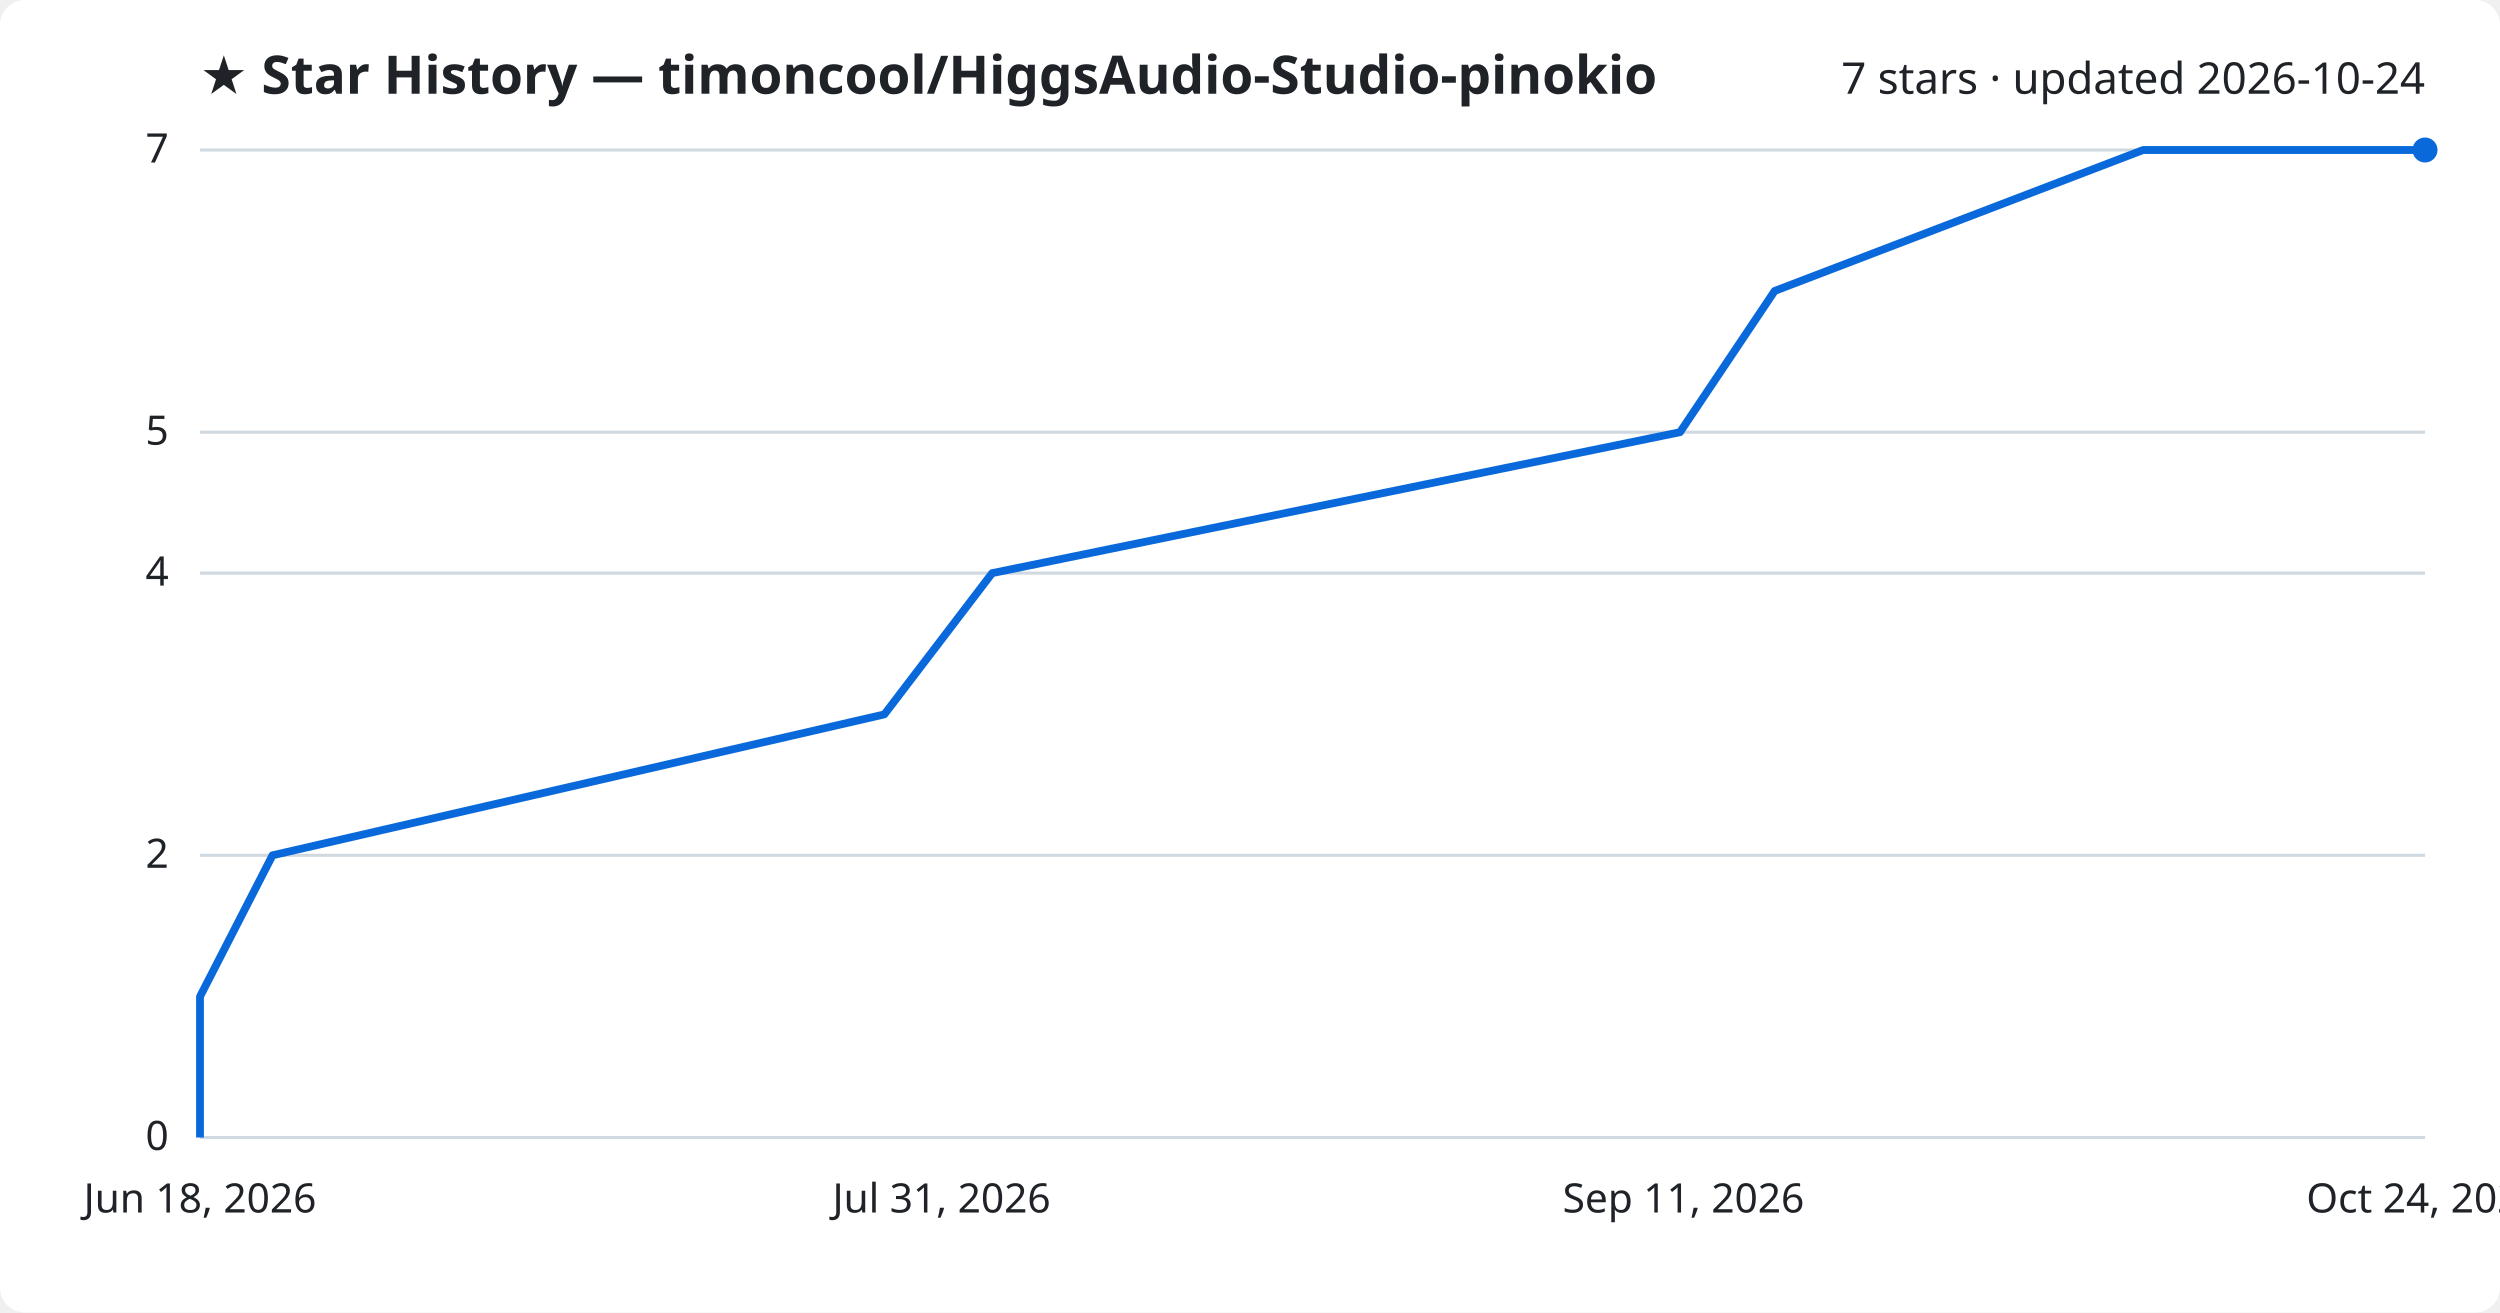
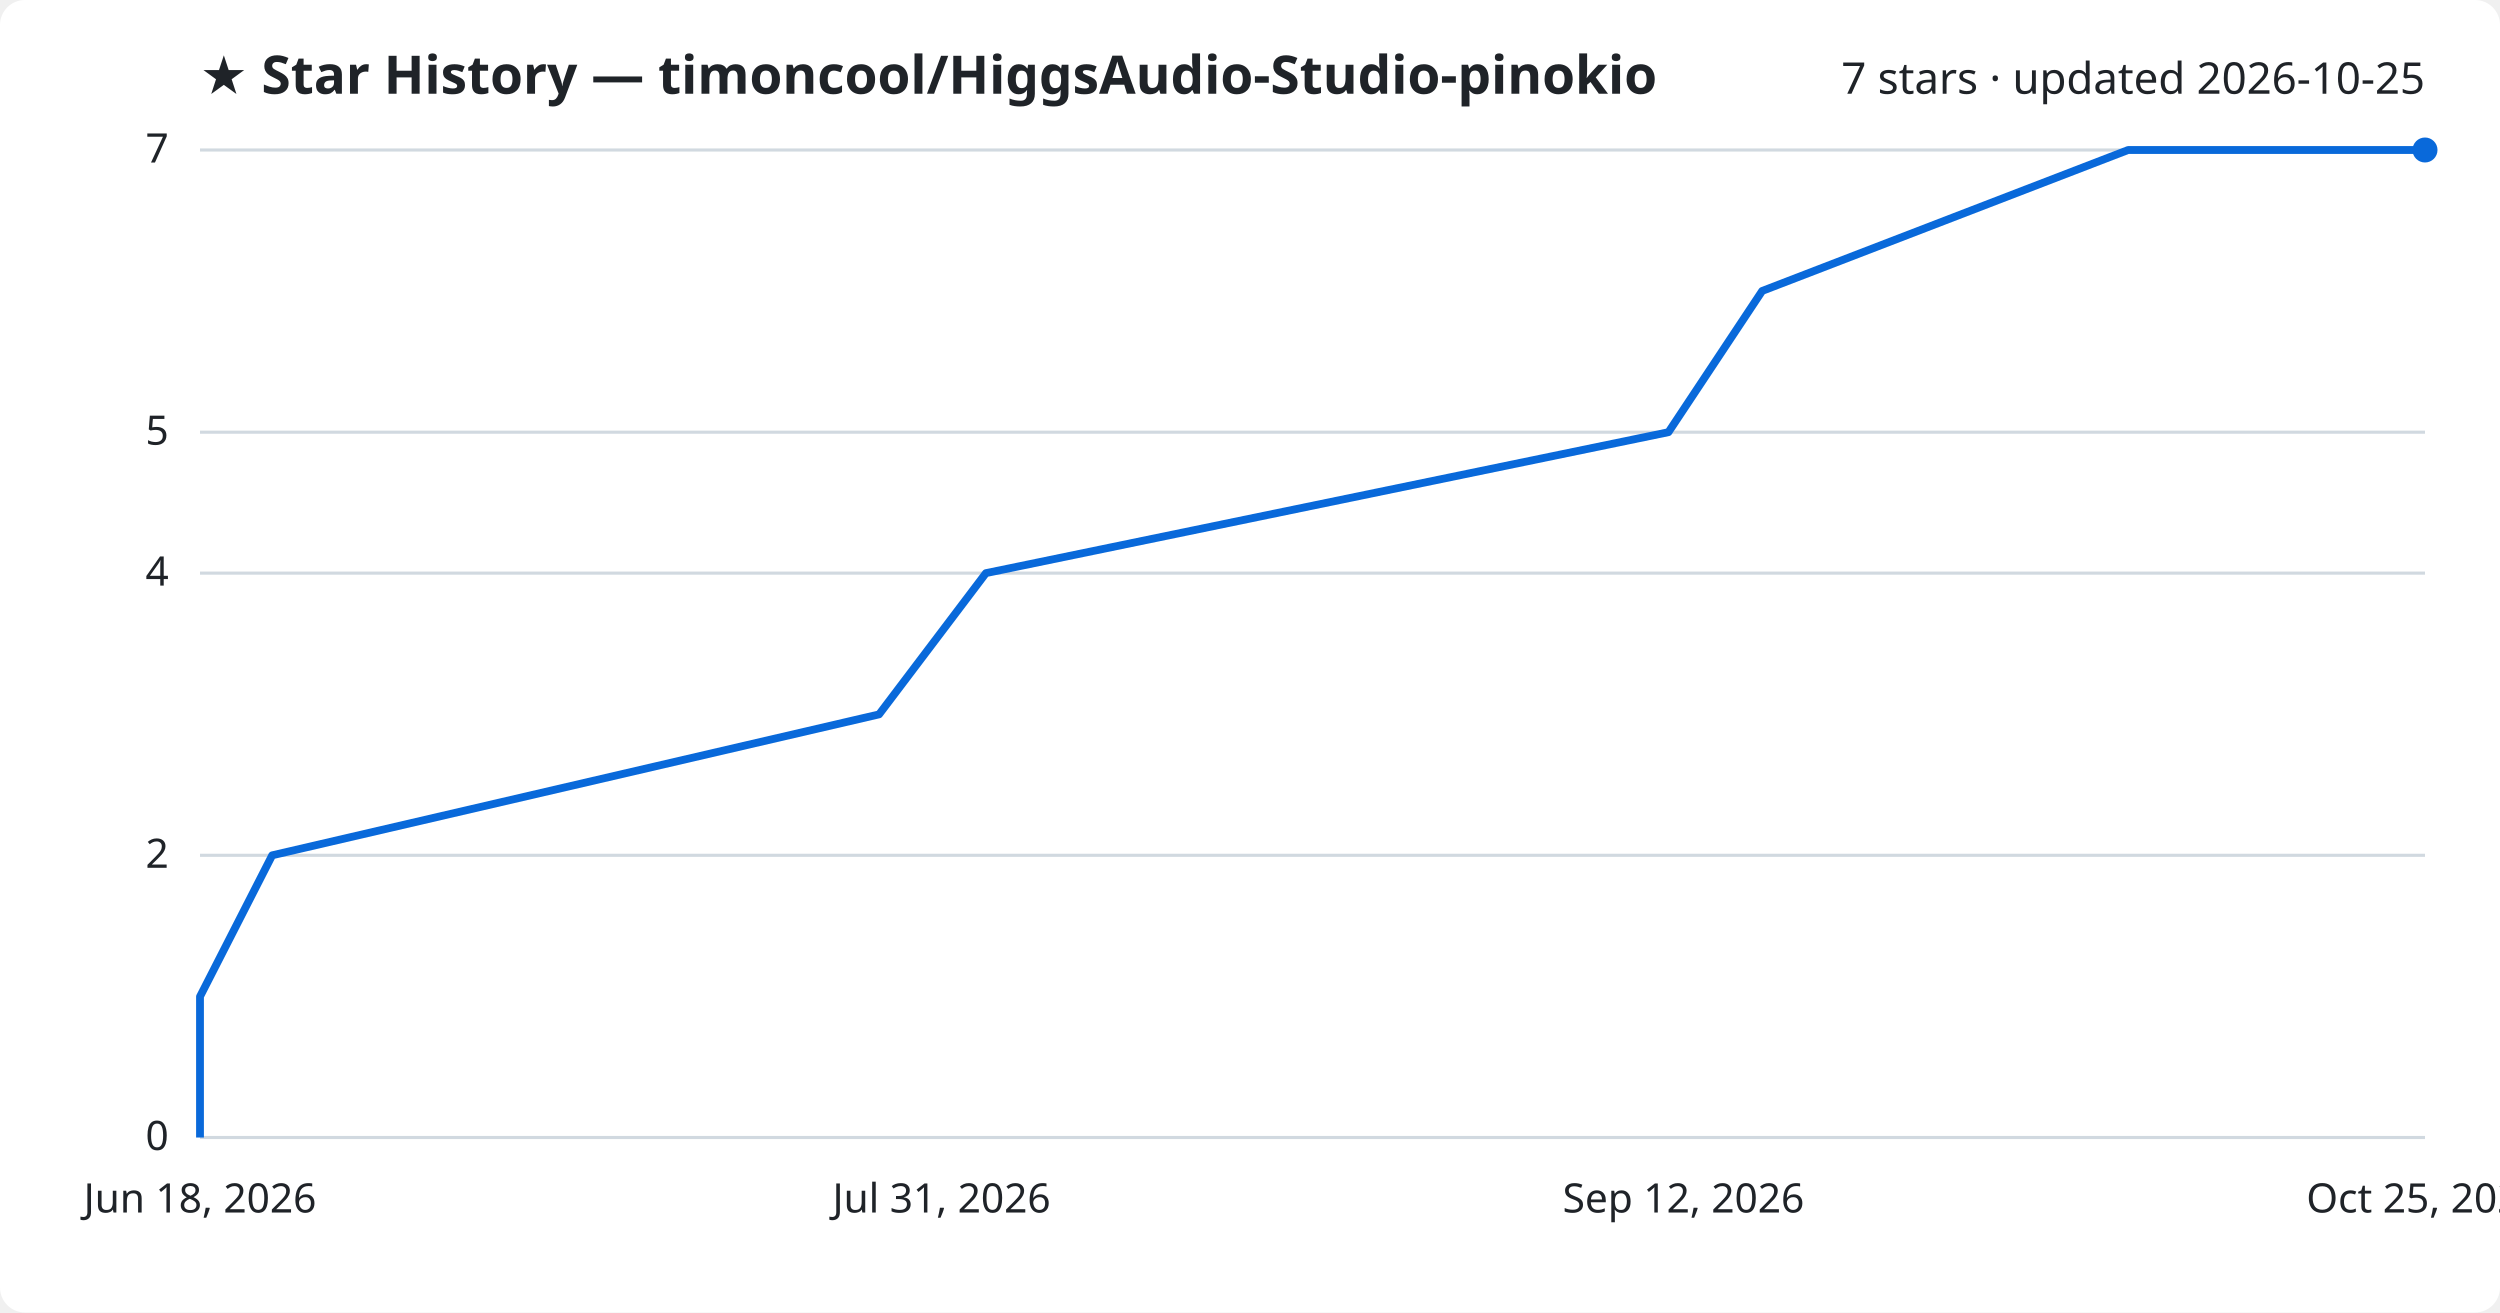
<svg xmlns="http://www.w3.org/2000/svg" viewBox="0 0 800 420" font-family="Segoe UI, sans-serif">
  <rect width="800" height="420" fill="#ffffff" rx="8" />
  <text x="64" y="30" fill="#1f2328" font-size="17" font-weight="700">★ Star History — timoncool/HiggsAudio-Studio-pinokio</text>
-   <text x="776" y="30" fill="#1f2328" font-size="14" text-anchor="end">7 stars · updated 2026-10-24</text>
+   <text x="776" y="30" fill="#1f2328" font-size="14" text-anchor="end">7 stars · updated 2026-10-25</text>
  <line x1="64" y1="364.0" x2="776" y2="364.0" stroke="#d1d9e0" stroke-width="1" />
  <text x="54" y="368.0" fill="#1f2328" font-size="13" text-anchor="end">0</text>
  <line x1="64" y1="273.7" x2="776" y2="273.7" stroke="#d1d9e0" stroke-width="1" />
  <text x="54" y="277.7" fill="#1f2328" font-size="13" text-anchor="end">2</text>
  <line x1="64" y1="183.4" x2="776" y2="183.4" stroke="#d1d9e0" stroke-width="1" />
  <text x="54" y="187.4" fill="#1f2328" font-size="13" text-anchor="end">4</text>
  <line x1="64" y1="138.3" x2="776" y2="138.3" stroke="#d1d9e0" stroke-width="1" />
  <text x="54" y="142.3" fill="#1f2328" font-size="13" text-anchor="end">5</text>
  <line x1="64" y1="48.0" x2="776" y2="48.0" stroke="#d1d9e0" stroke-width="1" />
  <text x="54" y="52.0" fill="#1f2328" font-size="13" text-anchor="end">7</text>
-   <path d="M64.0,364.0 L64.0,318.9 L87.2,273.7 L283.0,228.6 L317.5,183.4 L537.6,138.3 L567.9,93.1 L685.8,48.0 L776.0,48.0" fill="none" stroke="#0969da" stroke-width="2.5" stroke-linejoin="round" />
+   <path d="M64.0,364.0 L64.0,318.9 L87.1,273.7 L281.3,228.6 L315.5,183.4 L533.9,138.3 L563.9,93.1 L681.0,48.0 L776.0,48.0" fill="none" stroke="#0969da" stroke-width="2.5" stroke-linejoin="round" />
  <circle cx="776.0" cy="48.0" r="4" fill="#0969da" />
  <text x="64.0" y="388" fill="#1f2328" font-size="13" text-anchor="middle">Jun 18, 2026</text>
  <text x="301.3" y="388" fill="#1f2328" font-size="13" text-anchor="middle">Jul 31, 2026</text>
-   <text x="538.7" y="388" fill="#1f2328" font-size="13" text-anchor="middle">Sep 11, 2026</text>
-   <text x="776.0" y="388" fill="#1f2328" font-size="13" text-anchor="middle">Oct 24, 2026</text>
+   <text x="538.7" y="388" fill="#1f2328" font-size="13" text-anchor="middle">Sep 12, 2026</text>
+   <text x="776.0" y="388" fill="#1f2328" font-size="13" text-anchor="middle">Oct 25, 2026</text>
</svg>
